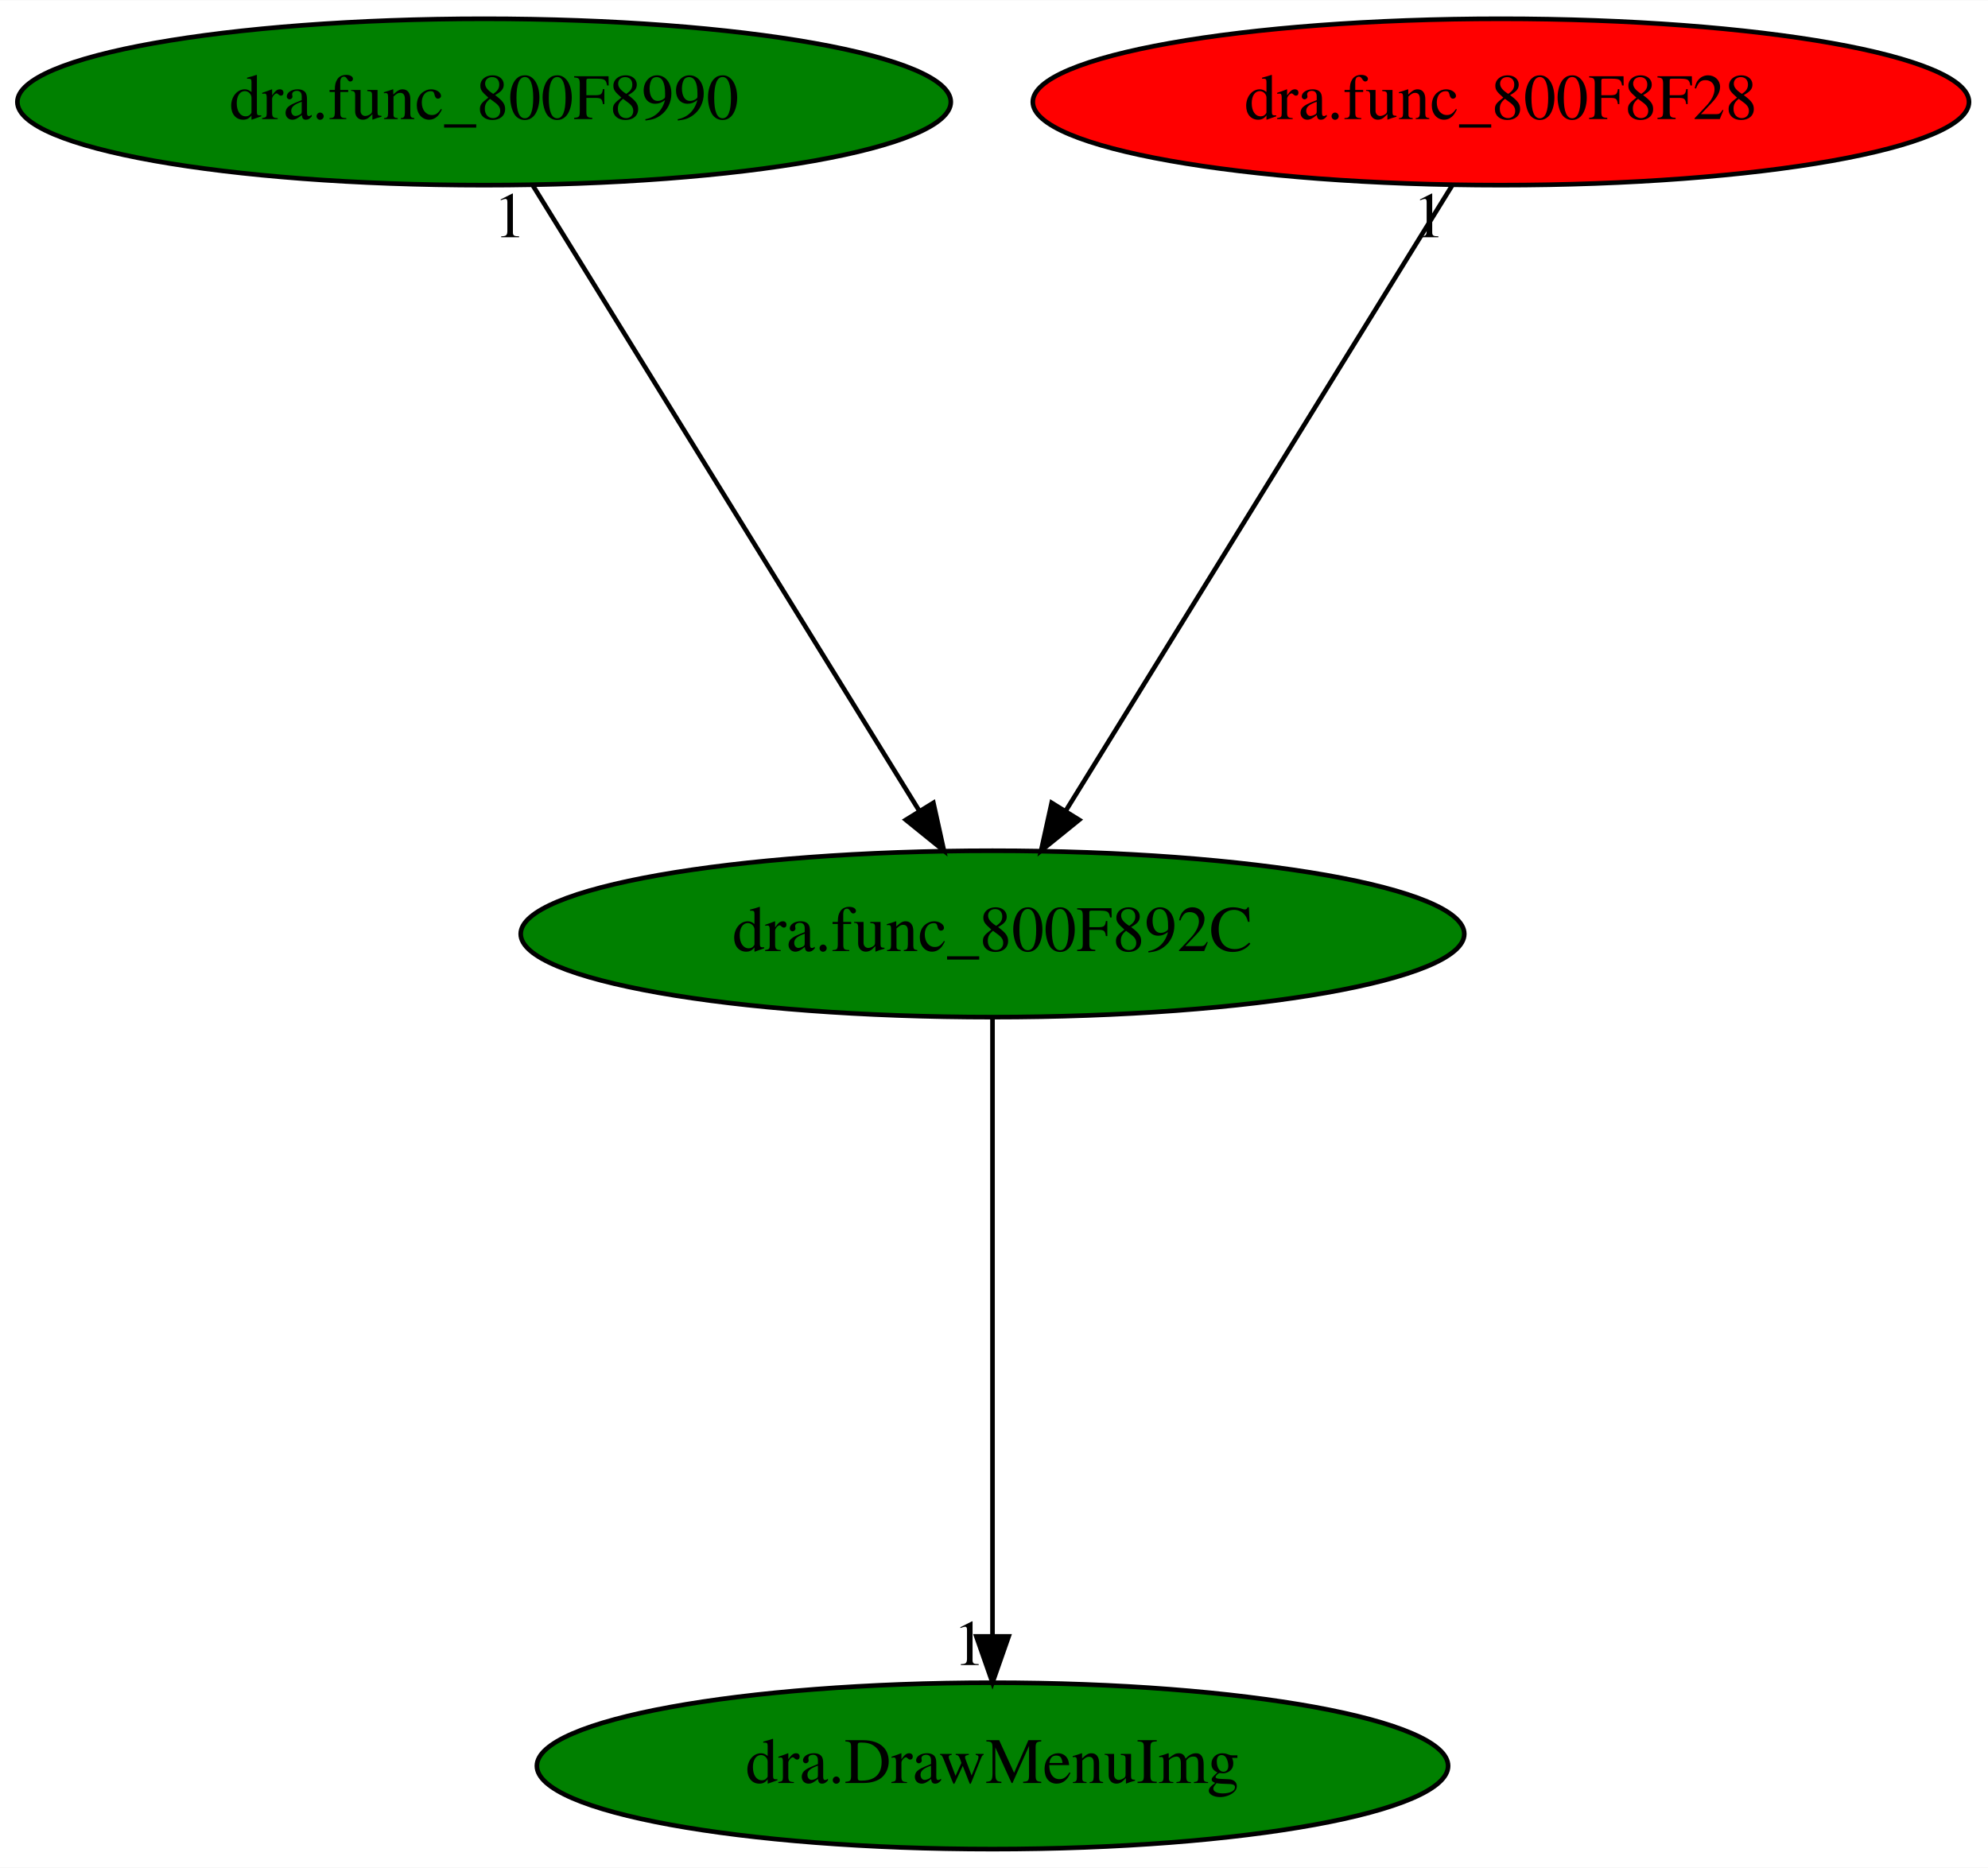
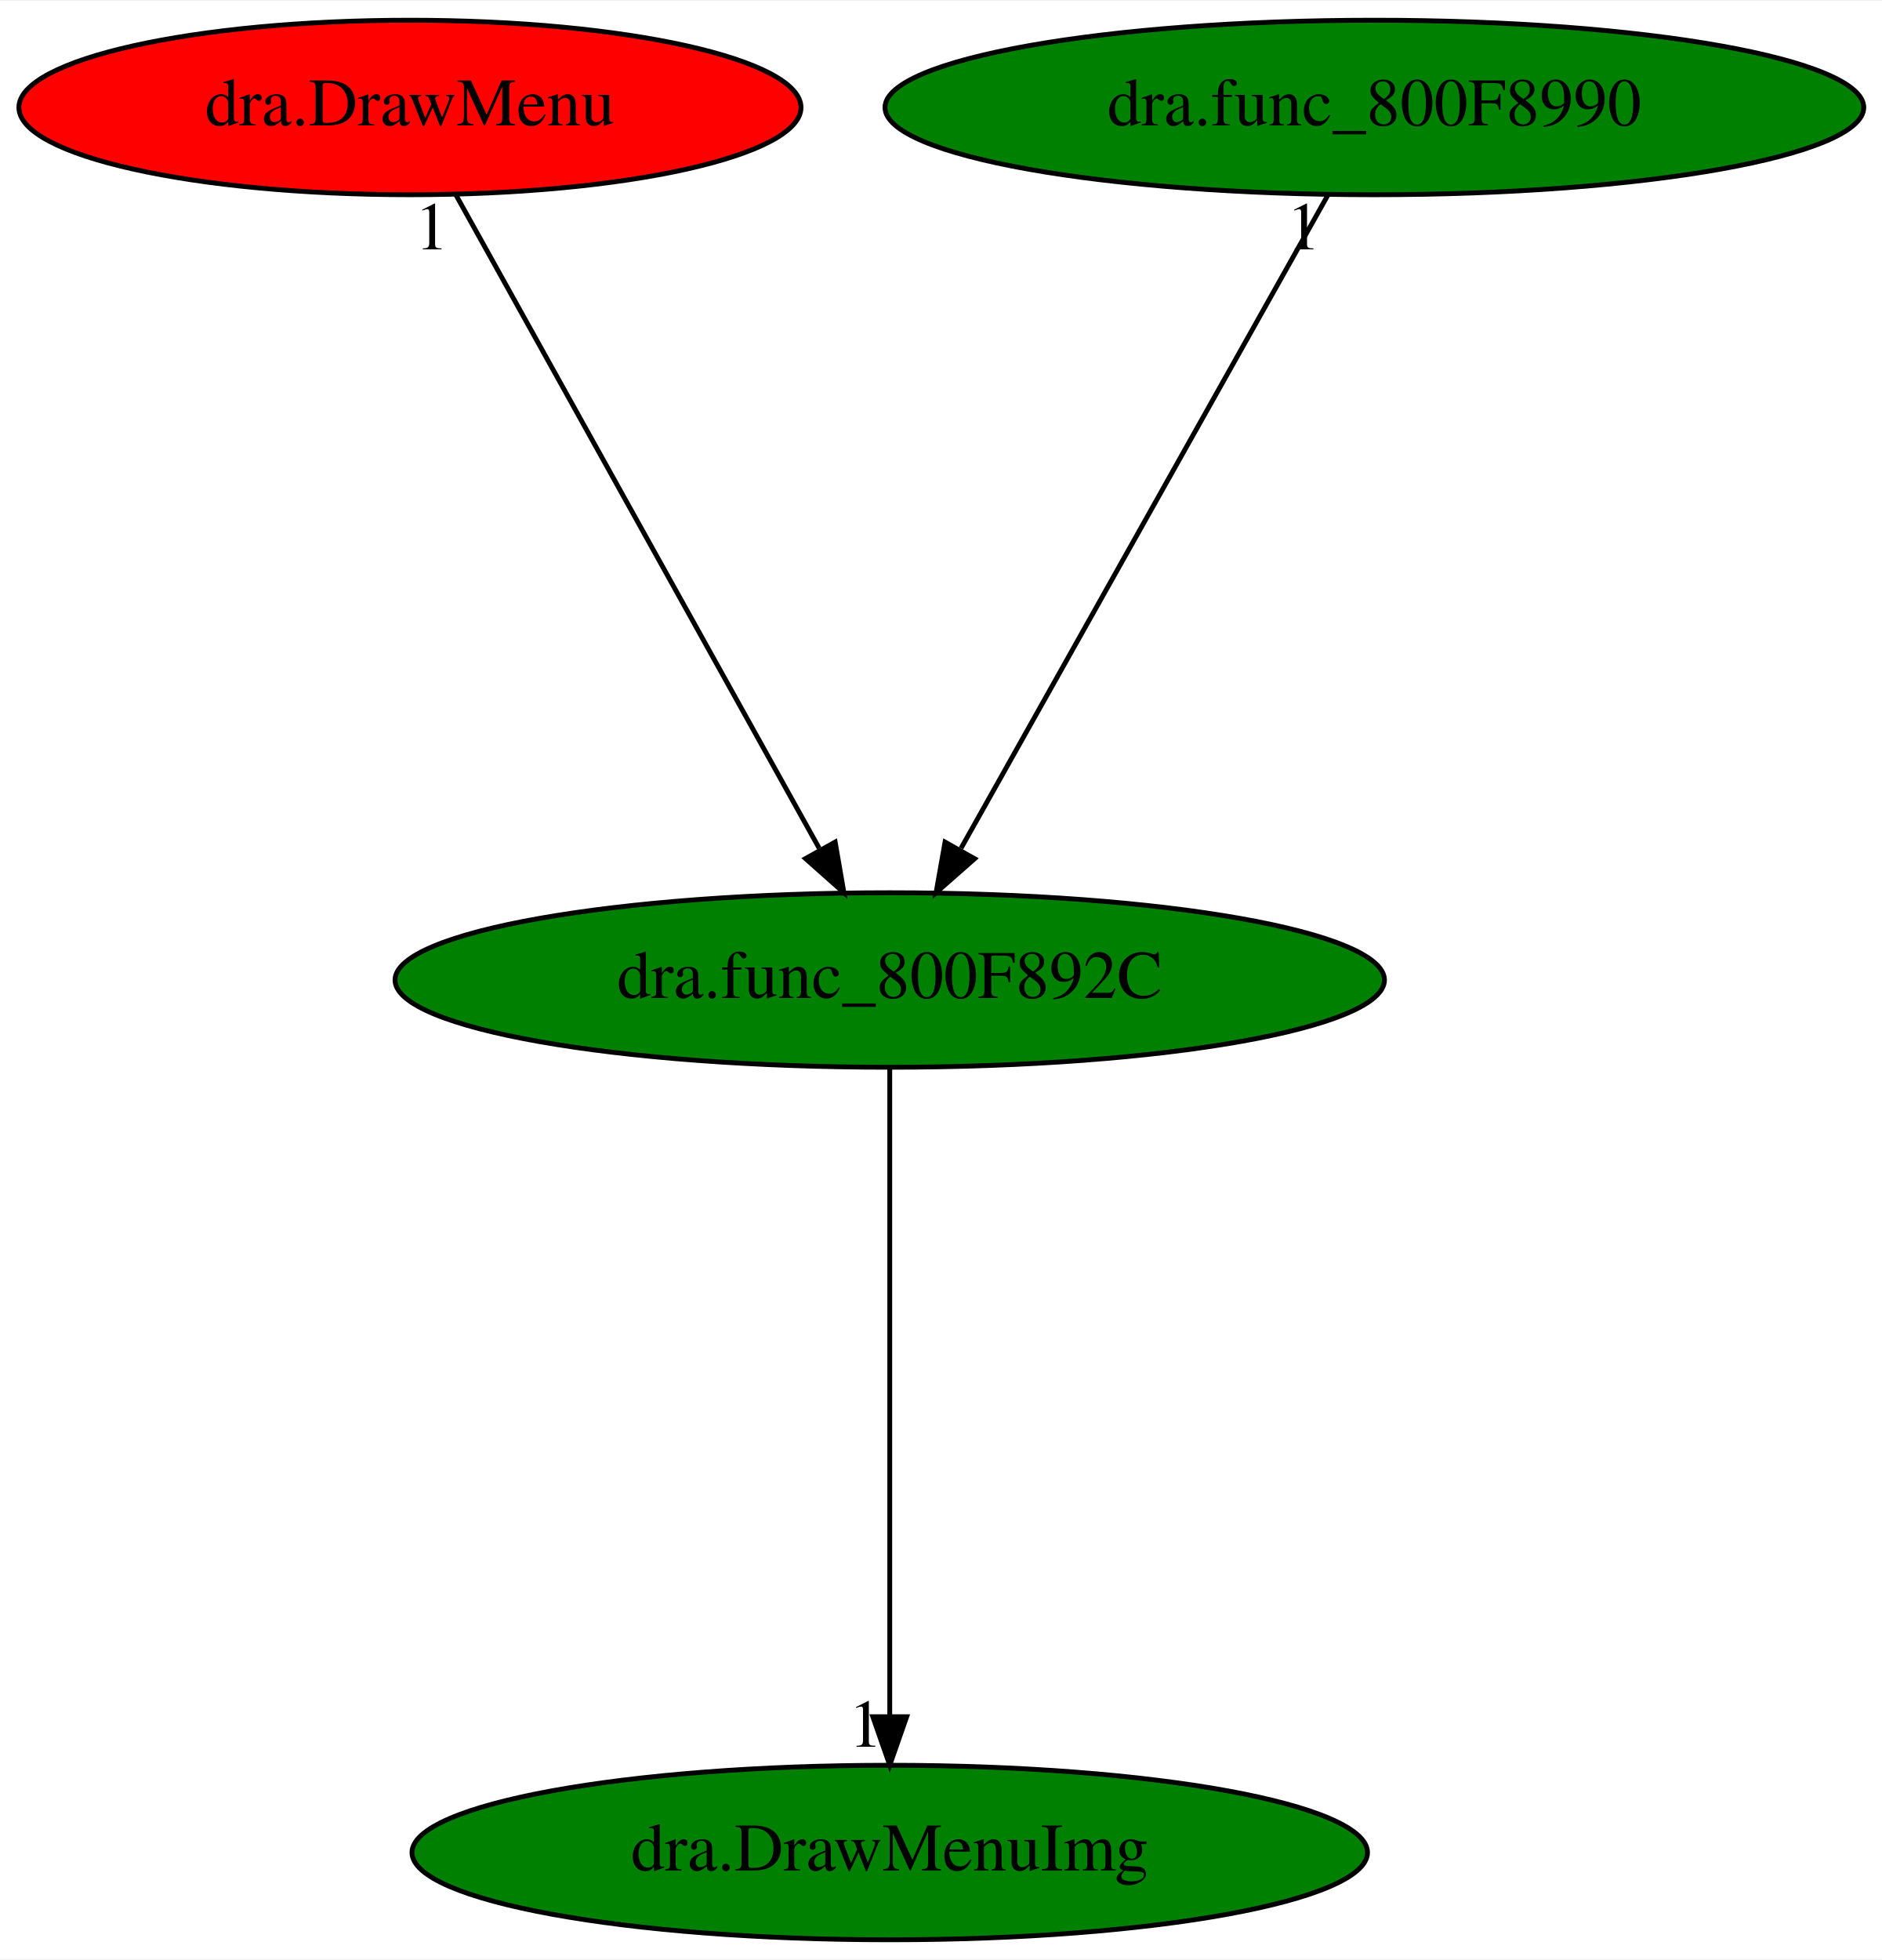
- <svg xmlns="http://www.w3.org/2000/svg" xmlns:xlink="http://www.w3.org/1999/xlink" width="430pt" height="404pt" viewBox="0.00 0.00 430.13 404.00">
+ <svg xmlns="http://www.w3.org/2000/svg" xmlns:xlink="http://www.w3.org/1999/xlink" width="388pt" height="404pt" viewBox="0.00 0.00 388.33 404.00">
  <g id="graph0" class="graph" transform="scale(1 1) rotate(0) translate(4 400)">
-     <polygon fill="white" stroke="transparent" points="-4,4 -4,-400 426.13,-400 426.13,4 -4,4" />
+     <polygon fill="white" stroke="transparent" points="-4,4 -4,-400 384.33,-400 384.33,4 -4,4" />
    <g id="node1" class="node">
-       <ellipse fill="green" stroke="black" cx="210.74" cy="-198" rx="102.08" ry="18" />
-       <text text-anchor="middle" x="210.74" y="-194.3" font-family="Times,serif" font-size="14.00">dra.func_800F892C</text>
+       <ellipse fill="green" stroke="black" cx="179.59" cy="-198" rx="102.08" ry="18" />
+       <text text-anchor="middle" x="179.59" y="-194.3" font-family="Times,serif" font-size="14.00">dra.func_800F892C</text>
    </g>
    <g id="node2" class="node">
      <g id="a_node2">
        <a xlink:href="dra.DrawMenuImg.svg" xlink:title="dra.DrawMenuImg">
-           <ellipse fill="green" stroke="black" cx="210.74" cy="-18" rx="98.58" ry="18" />
-           <text text-anchor="middle" x="210.74" y="-14.3" font-family="Times,serif" font-size="14.00">dra.DrawMenuImg</text>
+           <ellipse fill="green" stroke="black" cx="179.59" cy="-18" rx="98.58" ry="18" />
+           <text text-anchor="middle" x="179.59" y="-14.3" font-family="Times,serif" font-size="14.00">dra.DrawMenuImg</text>
        </a>
      </g>
    </g>
    <g id="edge1" class="edge">
-       <path fill="none" stroke="black" d="M210.74,-179.93C210.74,-148.97 210.74,-83.3 210.74,-46.13" />
-       <polygon fill="black" stroke="black" points="214.24,-46.02 210.74,-36.02 207.24,-46.02 214.24,-46.02" />
-       <text text-anchor="middle" x="205.74" y="-39.82" font-family="Times,serif" font-size="14.00">1</text>
+       <path fill="none" stroke="black" d="M179.59,-179.93C179.59,-148.97 179.59,-83.3 179.59,-46.13" />
+       <polygon fill="black" stroke="black" points="183.09,-46.02 179.59,-36.02 176.09,-46.02 183.09,-46.02" />
+       <text text-anchor="middle" x="174.59" y="-39.82" font-family="Times,serif" font-size="14.00">1</text>
    </g>
    <g id="node3" class="node">
      <g id="a_node3">
-         <a xlink:href="dra.func_800F8990.svg" xlink:title="dra.func_800F8990">
-           <ellipse fill="green" stroke="black" cx="100.74" cy="-378" rx="100.98" ry="18" />
-           <text text-anchor="middle" x="100.74" y="-374.3" font-family="Times,serif" font-size="14.00">dra.func_800F8990</text>
+         <a xlink:href="dra.DrawMenu.svg" xlink:title="dra.DrawMenu">
+           <ellipse fill="red" stroke="black" cx="80.59" cy="-378" rx="80.69" ry="18" />
+           <text text-anchor="middle" x="80.59" y="-374.3" font-family="Times,serif" font-size="14.00">dra.DrawMenu</text>
        </a>
      </g>
    </g>
    <g id="edge2" class="edge">
-       <path fill="none" stroke="black" d="M111.29,-359.93C130.67,-328.57 172.05,-261.6 194.85,-224.71" />
-       <polygon fill="black" stroke="black" points="197.95,-226.36 200.23,-216.02 191.99,-222.68 197.95,-226.36" />
-       <text text-anchor="middle" x="106.29" y="-348.73" font-family="Times,serif" font-size="14.00">1</text>
+       <path fill="none" stroke="black" d="M90.09,-359.93C107.46,-328.7 144.46,-262.17 165.03,-225.18" />
+       <polygon fill="black" stroke="black" points="168.33,-226.46 170.13,-216.02 162.21,-223.05 168.33,-226.46" />
+       <text text-anchor="middle" x="85.09" y="-348.73" font-family="Times,serif" font-size="14.00">1</text>
    </g>
    <g id="node4" class="node">
      <g id="a_node4">
-         <a xlink:href="dra.func_800F8F28.svg" xlink:title="dra.func_800F8F28">
-           <ellipse fill="red" stroke="black" cx="320.74" cy="-378" rx="101.28" ry="18" />
-           <text text-anchor="middle" x="320.74" y="-374.3" font-family="Times,serif" font-size="14.00">dra.func_800F8F28</text>
+         <a xlink:href="dra.func_800F8990.svg" xlink:title="dra.func_800F8990">
+           <ellipse fill="green" stroke="black" cx="279.59" cy="-378" rx="100.98" ry="18" />
+           <text text-anchor="middle" x="279.59" y="-374.3" font-family="Times,serif" font-size="14.00">dra.func_800F8990</text>
        </a>
      </g>
    </g>
    <g id="edge3" class="edge">
-       <path fill="none" stroke="black" d="M310.19,-359.93C290.81,-328.57 249.43,-261.6 226.63,-224.71" />
-       <polygon fill="black" stroke="black" points="229.49,-222.68 221.26,-216.02 223.54,-226.36 229.49,-222.68" />
-       <text text-anchor="middle" x="305.19" y="-348.73" font-family="Times,serif" font-size="14.00">1</text>
+       <path fill="none" stroke="black" d="M270,-359.93C252.46,-328.7 215.08,-262.17 194.3,-225.18" />
+       <polygon fill="black" stroke="black" points="197.1,-223.02 189.15,-216.02 191,-226.45 197.1,-223.02" />
+       <text text-anchor="middle" x="265" y="-348.73" font-family="Times,serif" font-size="14.00">1</text>
    </g>
  </g>
</svg>
